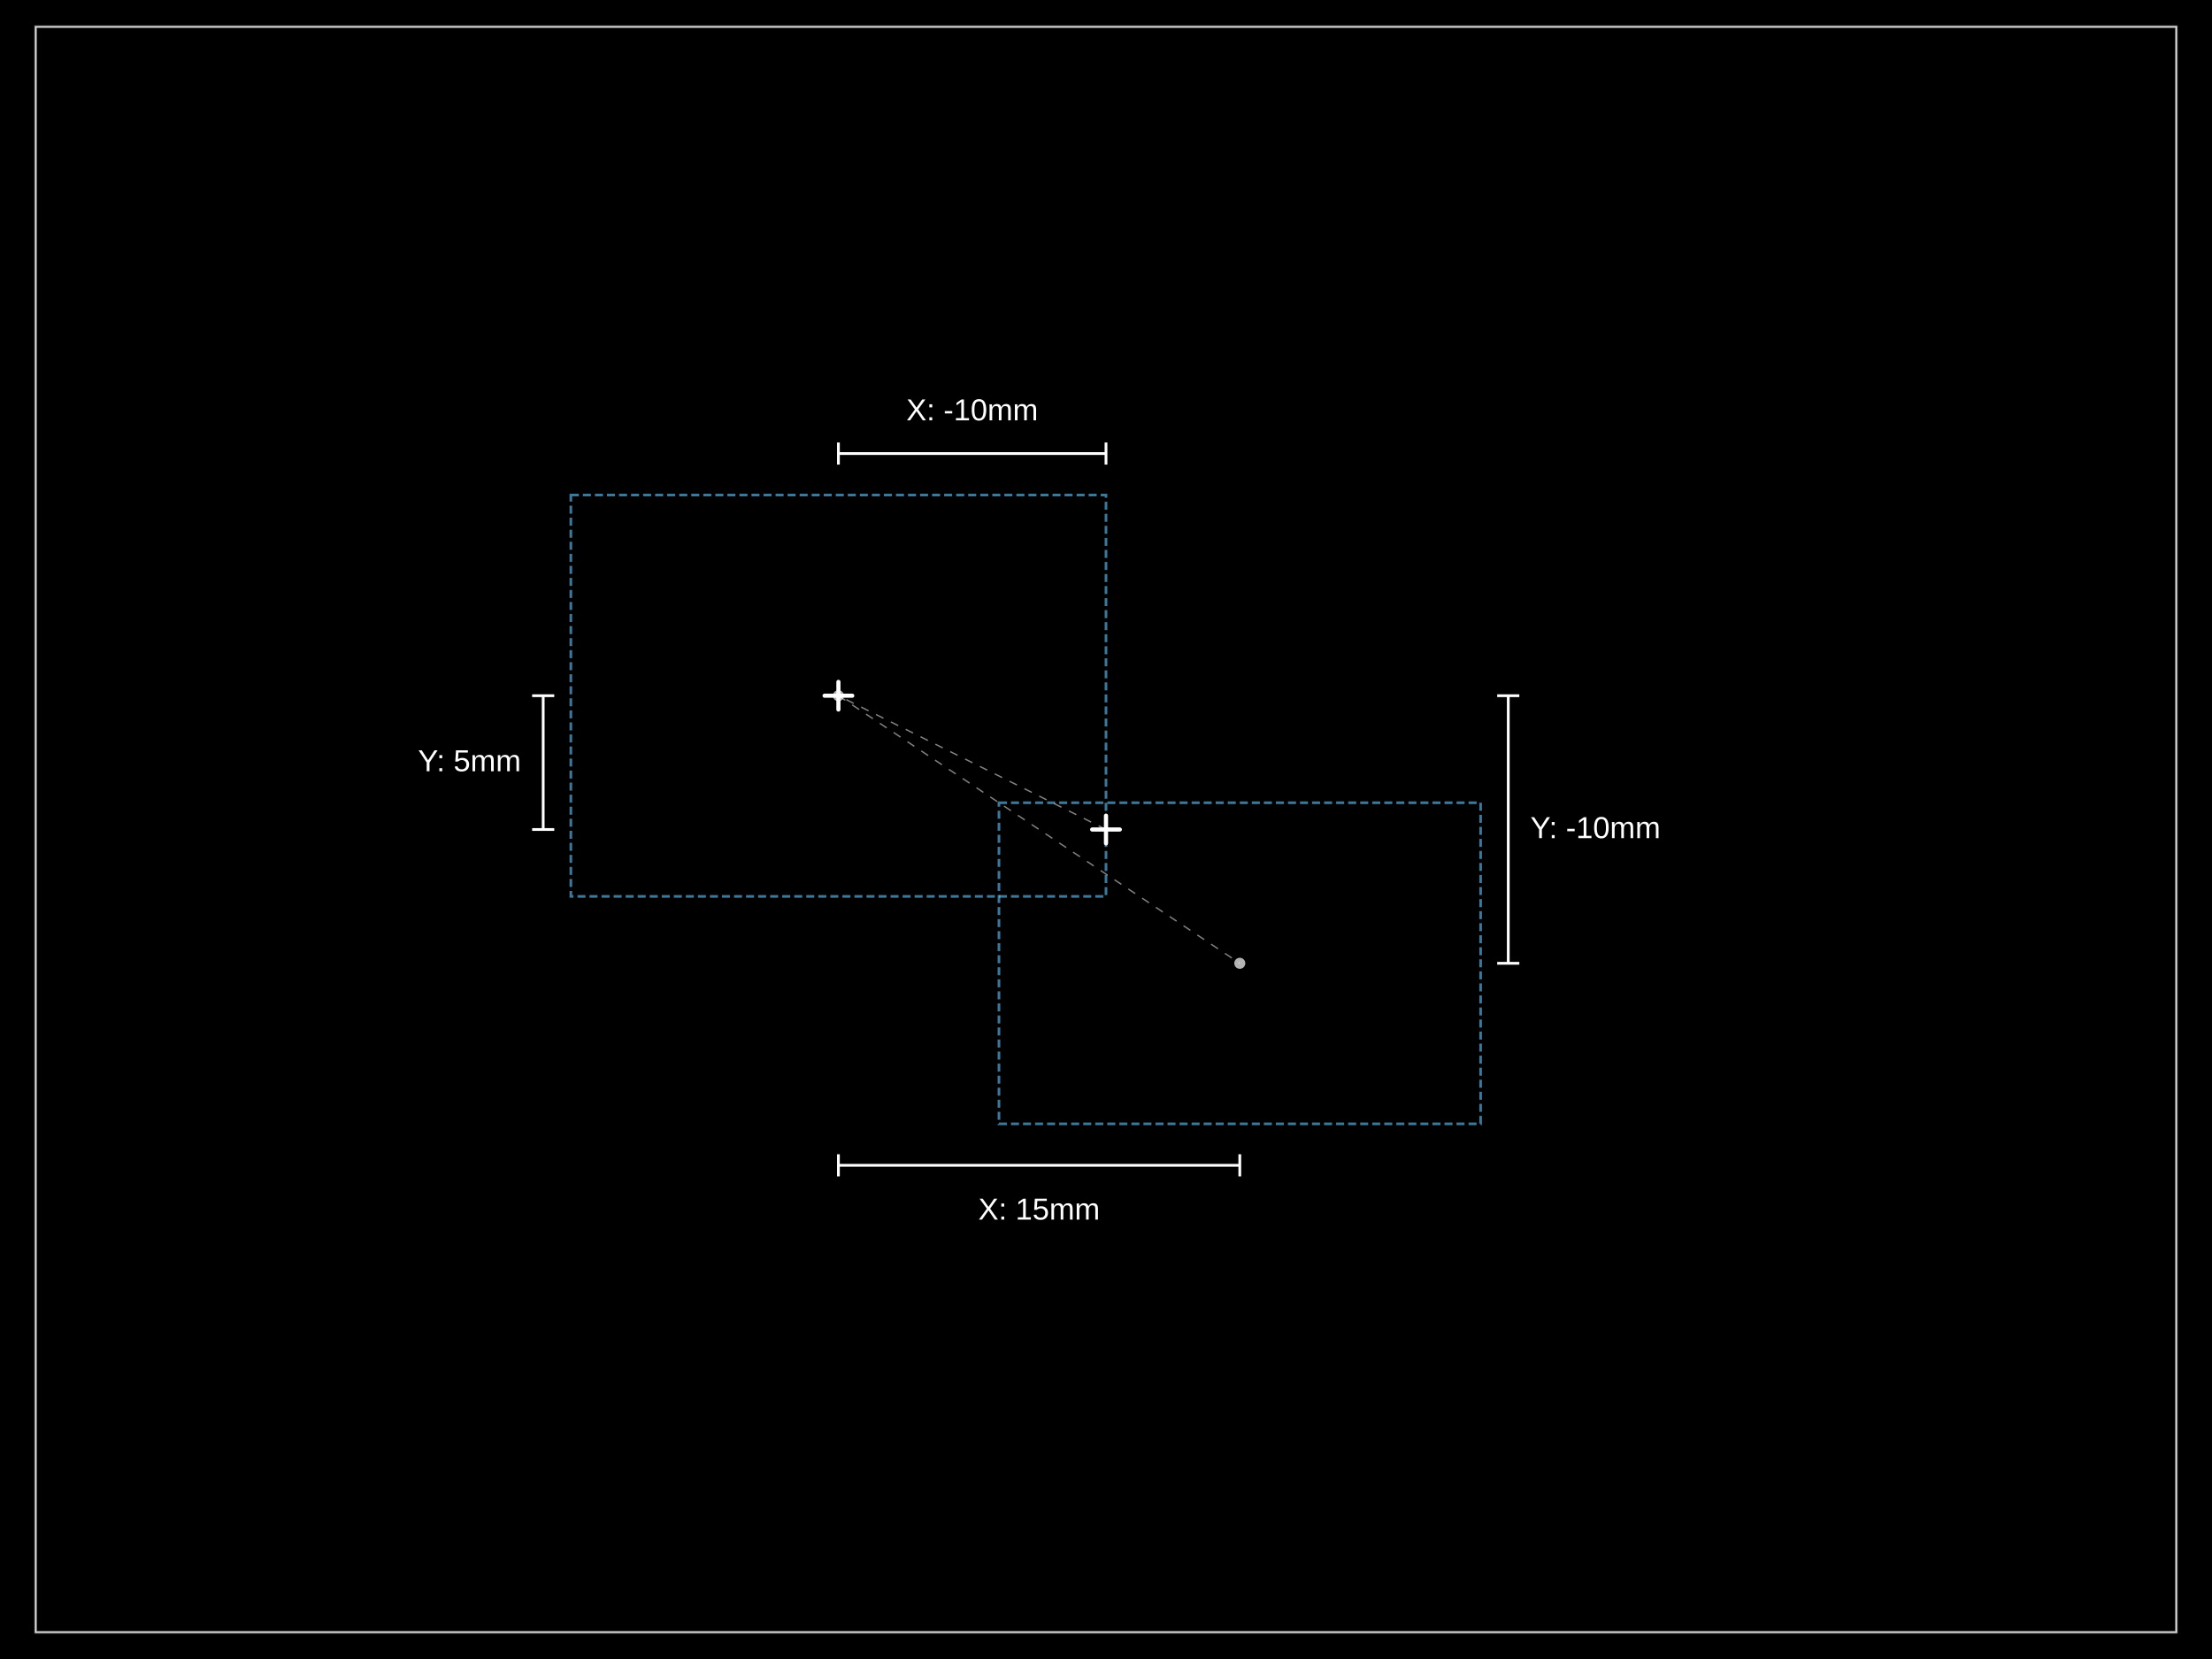
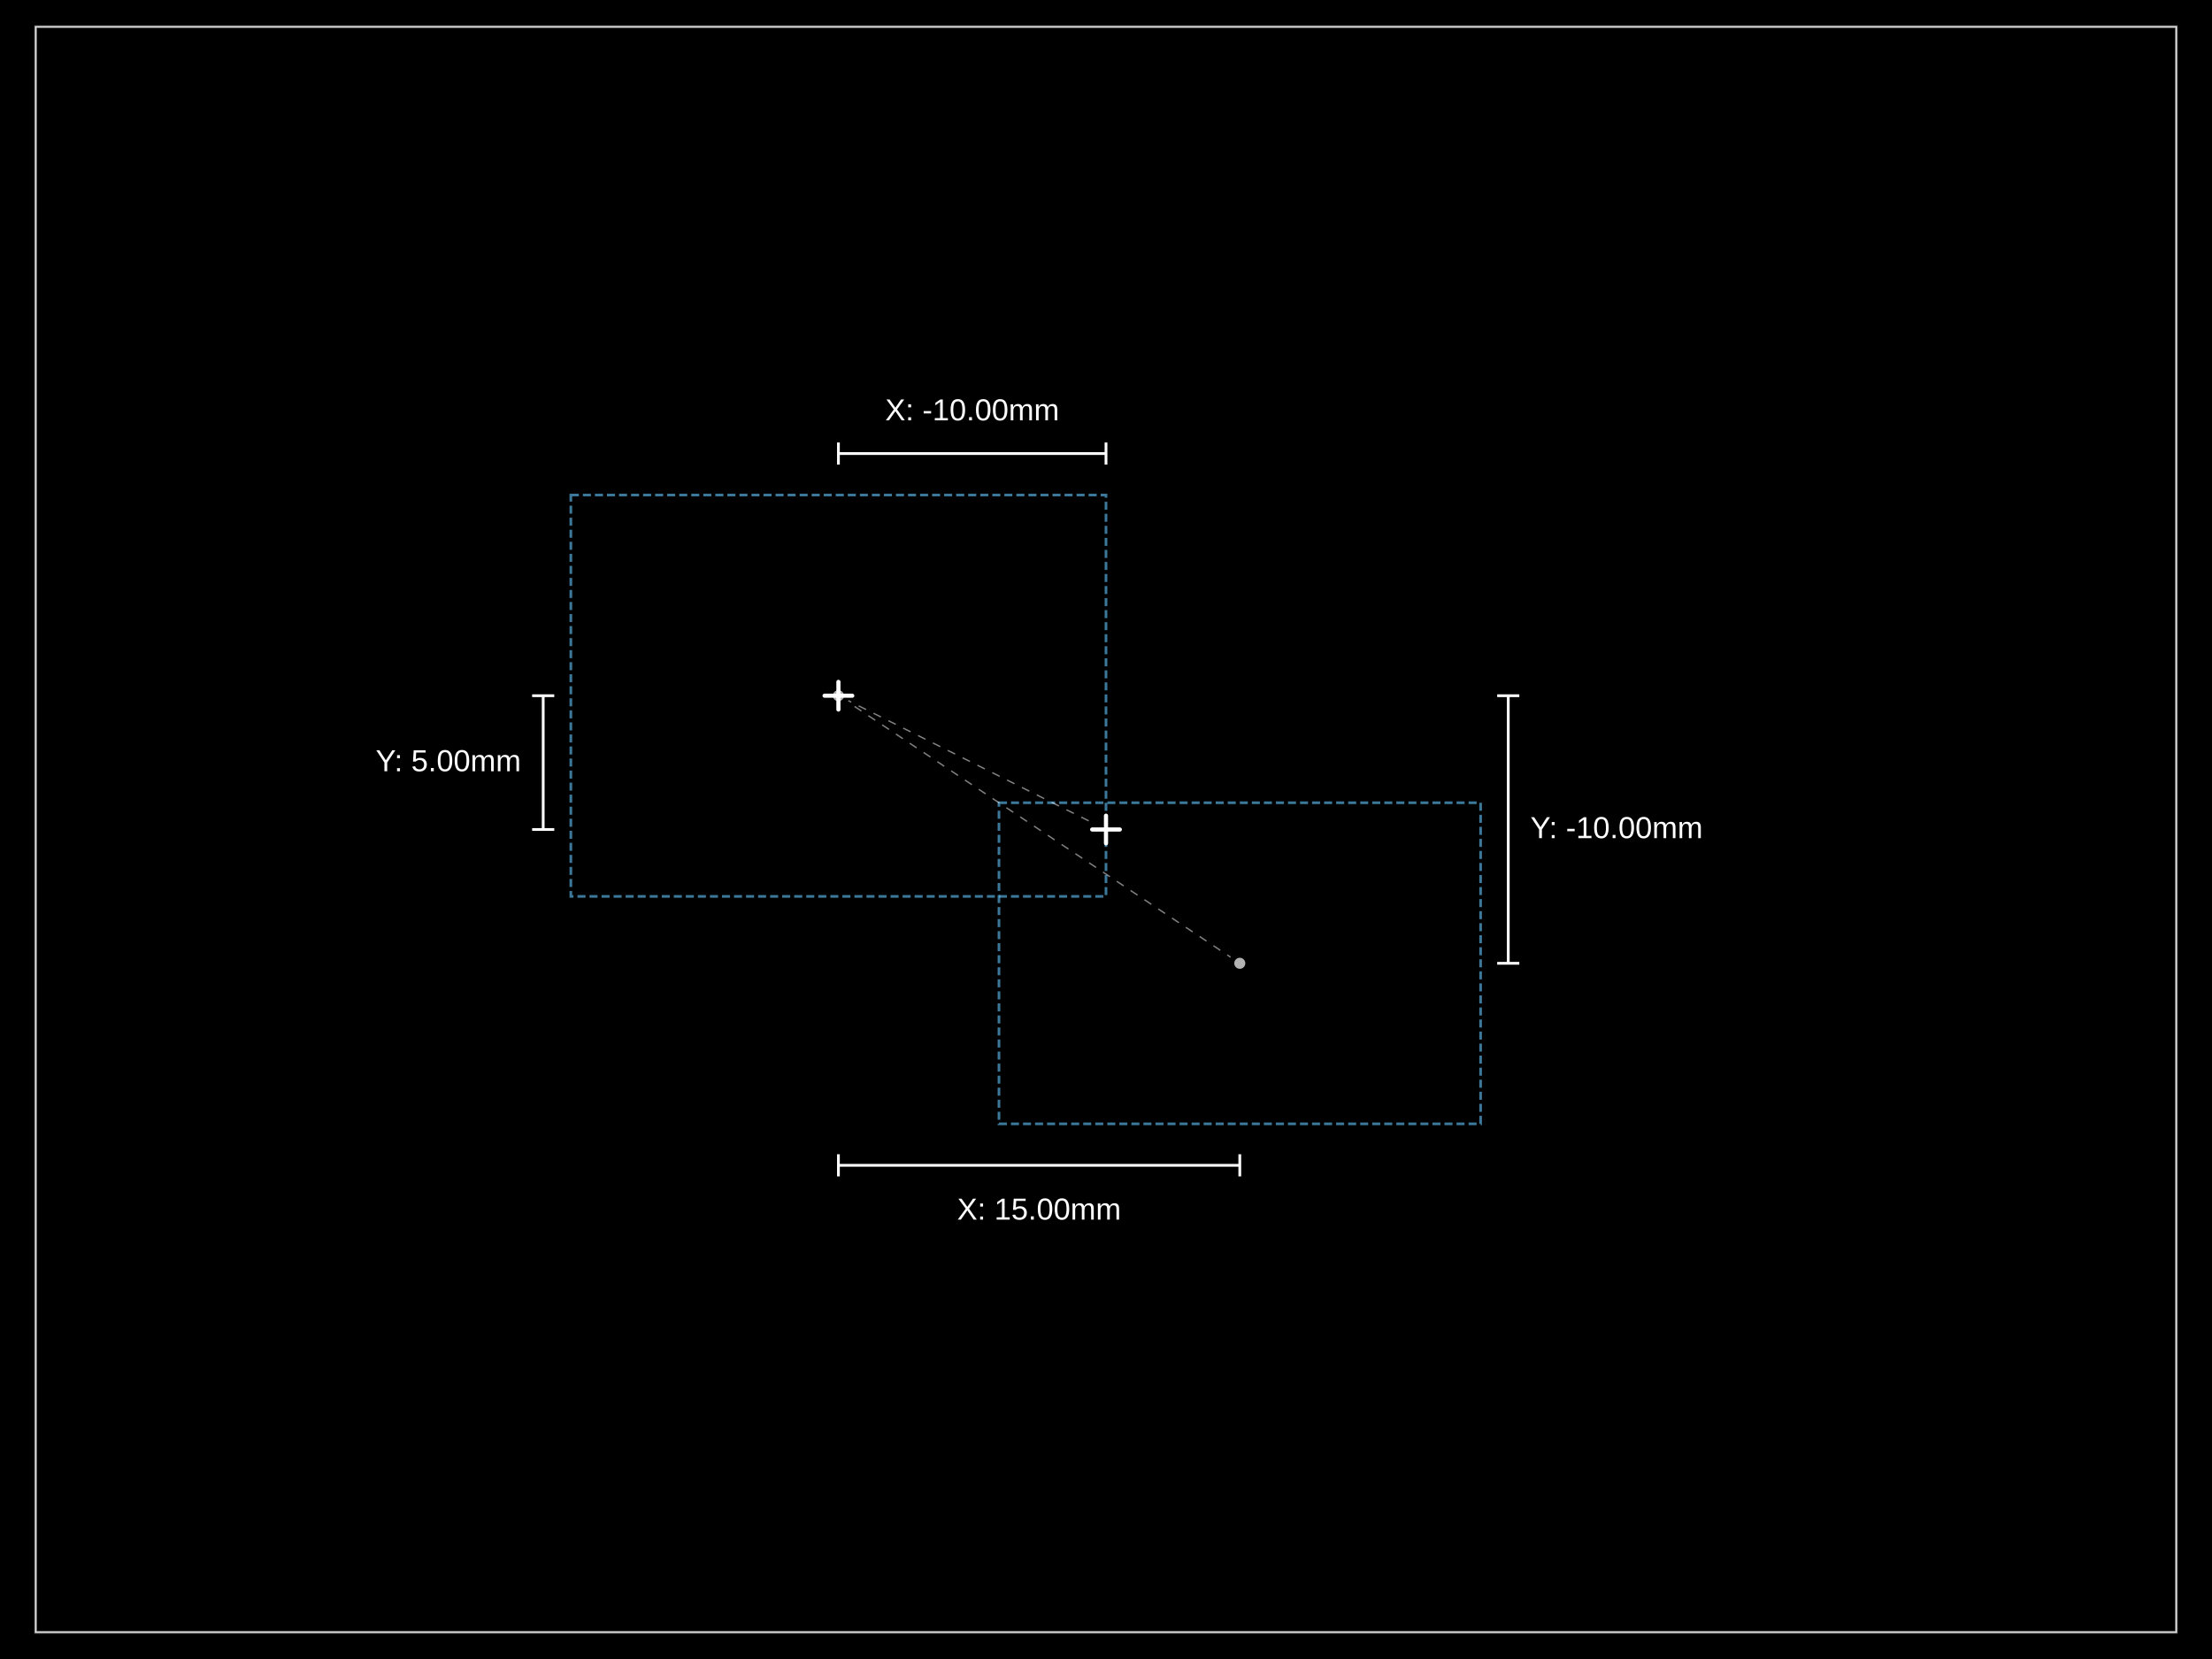
- <svg xmlns="http://www.w3.org/2000/svg" width="800" height="600" data-software-used-string="@tscircuit/core@0.0.921">
+ <svg xmlns="http://www.w3.org/2000/svg" width="800" height="600" data-software-used-string="@tscircuit/core@0.0.954">
  <style />
  <rect class="boundary" x="0" y="0" fill="#000" width="800" height="600" data-type="pcb_background" data-pcb-layer="global" />
  <rect class="pcb-boundary" fill="none" stroke="#fff" stroke-width="0.3" x="12.903" y="9.677" width="774.194" height="580.645" data-type="pcb_boundary" data-pcb-layer="global" />
  <path class="pcb-board" d="M 12.903 590.323 L 787.097 590.323 L 787.097 9.677 L 12.903 9.677 Z" fill="none" stroke="rgba(255, 255, 255, 0.5)" stroke-width="0.968" data-type="pcb_board" data-pcb-layer="board" />
  <rect class="pcb-group" fill="none" stroke="rgba(100, 200, 255, 0.6)" stroke-width="0.968" stroke-dasharray="2.903 1.452" data-type="pcb_group" data-pcb-group-id="pcb_group_0" data-pcb-layer="overlay" data-group-name="G2" x="361.29" y="290.323" width="174.194" height="116.129" />
  <rect class="pcb-group" fill="none" stroke="rgba(100, 200, 255, 0.6)" stroke-width="0.968" stroke-dasharray="2.903 1.452" data-type="pcb_group" data-pcb-group-id="pcb_group_1" data-pcb-layer="overlay" data-group-name="G1" x="206.452" y="179.032" width="193.548" height="145.161" />
  <g class="anchor-offset-marker" data-type="anchor_offset_marker">
    <line x1="303.226" y1="246.613" x2="303.226" y2="256.613" stroke="#ffffff" stroke-width="1.5" stroke-linecap="round" />
    <line x1="298.226" y1="251.613" x2="308.226" y2="251.613" stroke="#ffffff" stroke-width="1.5" stroke-linecap="round" />
  </g>
-   <line x1="303.226" y1="251.613" x2="448.387" y2="348.387" stroke="#ffffff" stroke-width="0.5" stroke-dasharray="3,3" opacity="0.5" class="anchor-offset-connector" />
+   <line x1="309.05" y1="255.496" x2="445.059" y2="346.168" stroke="#ffffff" stroke-width="0.5" stroke-dasharray="3,3" opacity="0.5" class="anchor-offset-connector" />
  <circle cx="448.387" cy="348.387" r="2" fill="#ffffff" opacity="0.7" class="anchor-offset-component-marker" />
  <line x1="303.226" y1="421.452" x2="448.387" y2="421.452" stroke="#ffffff" stroke-width="1" class="anchor-offset-dimension-x" />
  <line x1="303.226" y1="417.452" x2="303.226" y2="425.452" stroke="#ffffff" stroke-width="1" />
  <line x1="448.387" y1="417.452" x2="448.387" y2="425.452" stroke="#ffffff" stroke-width="1" />
-   <text x="375.806" y="433.452" fill="#ffffff" font-size="11" font-family="Arial, sans-serif" text-anchor="middle" dominant-baseline="hanging" class="anchor-offset-label">X: 15mm</text>
+   <text x="375.806" y="433.452" fill="#ffffff" font-size="11" font-family="Arial, sans-serif" text-anchor="middle" dominant-baseline="hanging" class="anchor-offset-label">X: 15.00mm</text>
  <line x1="545.484" y1="251.613" x2="545.484" y2="348.387" stroke="#ffffff" stroke-width="1" class="anchor-offset-dimension-y" />
  <line x1="541.484" y1="251.613" x2="549.484" y2="251.613" stroke="#ffffff" stroke-width="1" />
  <line x1="541.484" y1="348.387" x2="549.484" y2="348.387" stroke="#ffffff" stroke-width="1" />
-   <text x="553.484" y="300" fill="#ffffff" font-size="11" font-family="Arial, sans-serif" text-anchor="start" dominant-baseline="middle" class="anchor-offset-label">Y: -10mm</text>
+   <text x="553.484" y="300" fill="#ffffff" font-size="11" font-family="Arial, sans-serif" text-anchor="start" dominant-baseline="middle" class="anchor-offset-label">Y: -10.00mm</text>
  <g class="anchor-offset-marker" data-type="anchor_offset_marker">
    <line x1="400" y1="295" x2="400" y2="305" stroke="#ffffff" stroke-width="1.5" stroke-linecap="round" />
    <line x1="395" y1="300" x2="405" y2="300" stroke="#ffffff" stroke-width="1.5" stroke-linecap="round" />
  </g>
-   <line x1="400" y1="300" x2="303.226" y2="251.613" stroke="#ffffff" stroke-width="0.5" stroke-dasharray="3,3" opacity="0.5" class="anchor-offset-connector" />
+   <line x1="393.739" y1="296.87" x2="306.804" y2="253.402" stroke="#ffffff" stroke-width="0.5" stroke-dasharray="3,3" opacity="0.5" class="anchor-offset-connector" />
  <circle cx="303.226" cy="251.613" r="2" fill="#ffffff" opacity="0.7" class="anchor-offset-component-marker" />
  <line x1="400" y1="164.032" x2="303.226" y2="164.032" stroke="#ffffff" stroke-width="1" class="anchor-offset-dimension-x" />
  <line x1="400" y1="160.032" x2="400" y2="168.032" stroke="#ffffff" stroke-width="1" />
  <line x1="303.226" y1="160.032" x2="303.226" y2="168.032" stroke="#ffffff" stroke-width="1" />
-   <text x="351.613" y="152.032" fill="#ffffff" font-size="11" font-family="Arial, sans-serif" text-anchor="middle" dominant-baseline="baseline" class="anchor-offset-label">X: -10mm</text>
+   <text x="351.613" y="152.032" fill="#ffffff" font-size="11" font-family="Arial, sans-serif" text-anchor="middle" dominant-baseline="baseline" class="anchor-offset-label">X: -10.00mm</text>
  <line x1="196.452" y1="300" x2="196.452" y2="251.613" stroke="#ffffff" stroke-width="1" class="anchor-offset-dimension-y" />
  <line x1="192.452" y1="300" x2="200.452" y2="300" stroke="#ffffff" stroke-width="1" />
  <line x1="192.452" y1="251.613" x2="200.452" y2="251.613" stroke="#ffffff" stroke-width="1" />
-   <text x="188.452" y="275.806" fill="#ffffff" font-size="11" font-family="Arial, sans-serif" text-anchor="end" dominant-baseline="middle" class="anchor-offset-label">Y: 5mm</text>
+   <text x="188.452" y="275.806" fill="#ffffff" font-size="11" font-family="Arial, sans-serif" text-anchor="end" dominant-baseline="middle" class="anchor-offset-label">Y: 5.00mm</text>
</svg>
